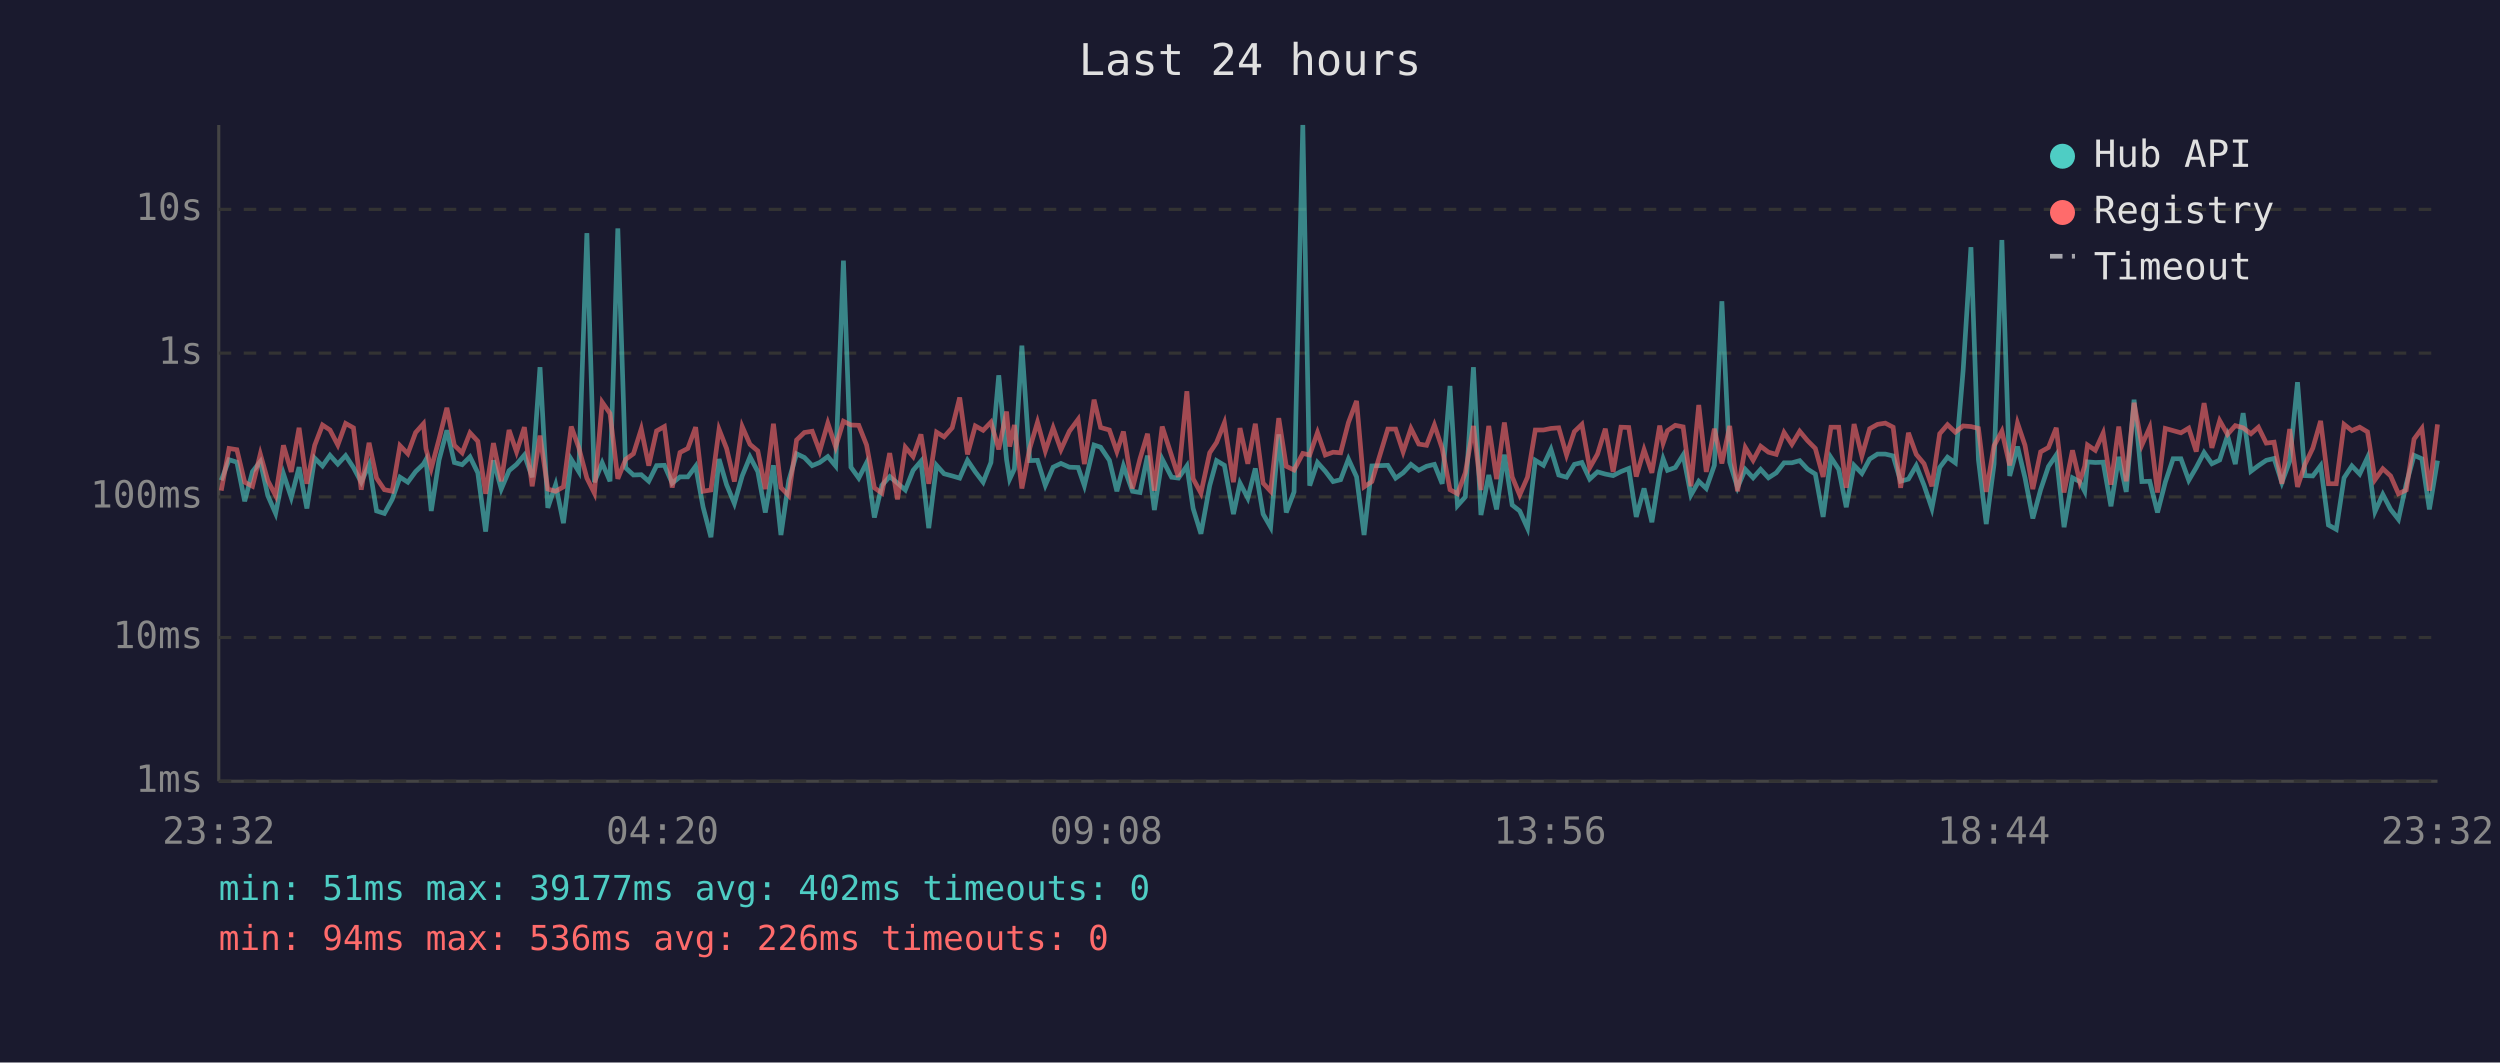
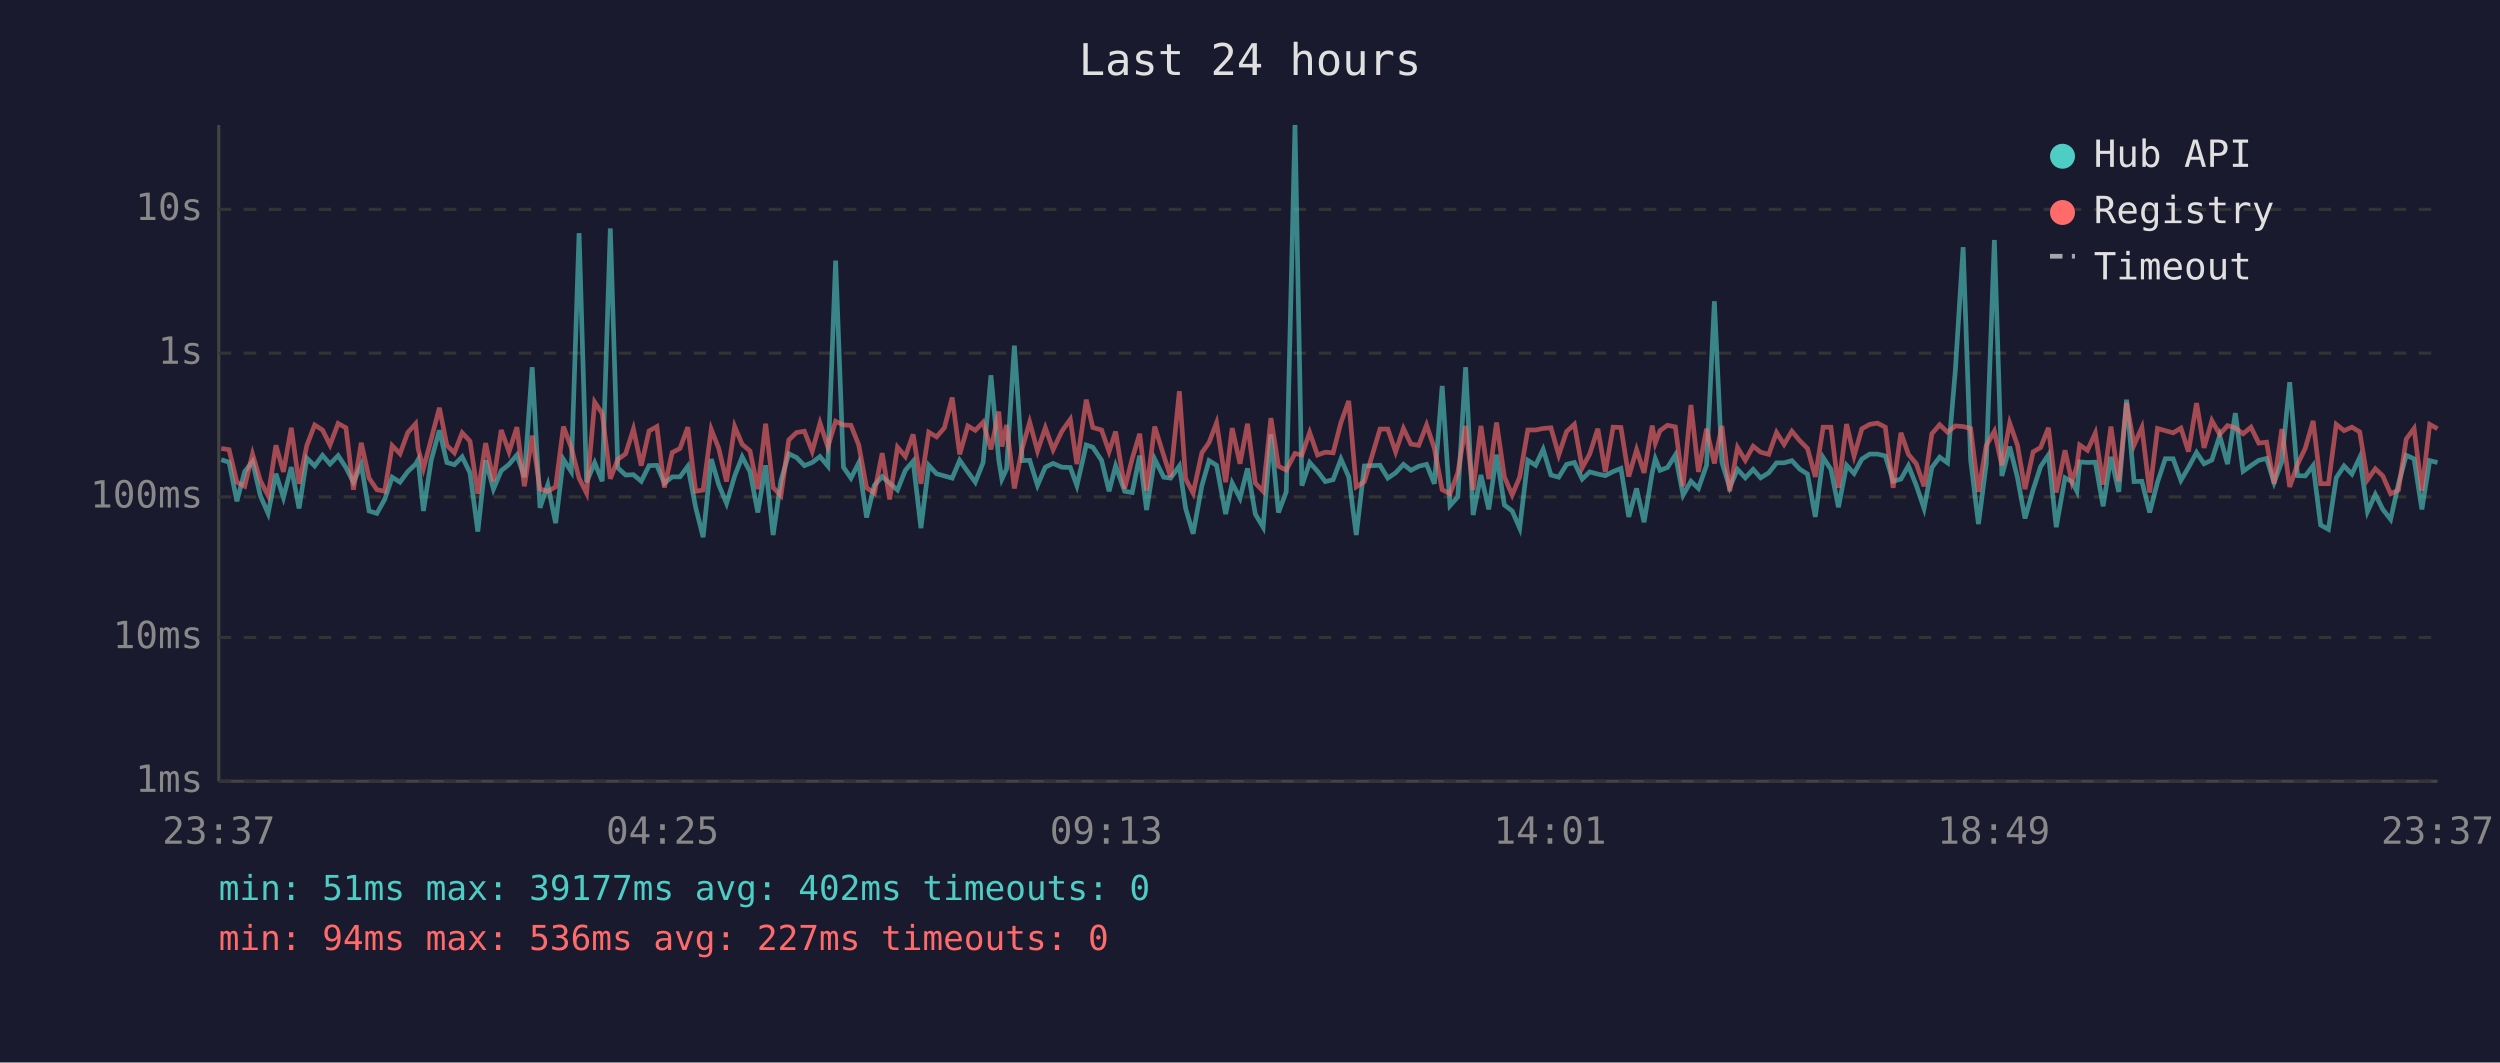
<svg xmlns="http://www.w3.org/2000/svg" viewBox="0 0 800 340" font-family="monospace" font-size="12">
  <rect width="800" height="340" fill="#1a1a2e" />
  <text x="400" y="24" fill="#e0e0e0" font-size="14" text-anchor="middle">Last 24 hours</text>
  <line x1="70" y1="40" x2="70" y2="250" stroke="#444" stroke-width="1" />
  <line x1="70" y1="250" x2="780" y2="250" stroke="#444" stroke-width="1" />
  <line x1="70" y1="250" x2="780" y2="250" stroke="#333" stroke-width="1" stroke-dasharray="4" />
  <text x="65" y="250" fill="#888" text-anchor="end" dominant-baseline="middle">1ms</text>
  <line x1="70" y1="204" x2="780" y2="204" stroke="#333" stroke-width="1" stroke-dasharray="4" />
  <text x="65" y="204" fill="#888" text-anchor="end" dominant-baseline="middle">10ms</text>
  <line x1="70" y1="159" x2="780" y2="159" stroke="#333" stroke-width="1" stroke-dasharray="4" />
  <text x="65" y="159" fill="#888" text-anchor="end" dominant-baseline="middle">100ms</text>
  <line x1="70" y1="113" x2="780" y2="113" stroke="#333" stroke-width="1" stroke-dasharray="4" />
  <text x="65" y="113" fill="#888" text-anchor="end" dominant-baseline="middle">1s</text>
  <line x1="70" y1="67" x2="780" y2="67" stroke="#333" stroke-width="1" stroke-dasharray="4" />
  <text x="65" y="67" fill="#888" text-anchor="end" dominant-baseline="middle">10s</text>
-   <text x="70" y="270" fill="#888" text-anchor="middle">23:32</text>
-   <text x="212" y="270" fill="#888" text-anchor="middle">04:20</text>
-   <text x="354" y="270" fill="#888" text-anchor="middle">09:08</text>
-   <text x="496" y="270" fill="#888" text-anchor="middle">13:56</text>
-   <text x="638" y="270" fill="#888" text-anchor="middle">18:44</text>
-   <text x="780" y="270" fill="#888" text-anchor="middle">23:32</text>
-   <polyline points="70.8,153.7 73.3,147.1 75.8,147.9 78.3,160.4 80.8,150.9 83.3,147.7 85.7,158.6 88.2,164.3 90.7,151.6 93.2,159.2 95.7,149.5 98.2,162.7 100.7,146.6 103.2,149.1 105.6,145.7 108.1,148.5 110.6,145.8 113.1,149.6 115.6,154.3 118.1,148.7 120.5,163.5 123.0,164.3 125.5,159.8 128.0,152.7 130.5,154.3 133.0,150.9 135.5,148.5 136.3,147.1 138.0,163.5 140.5,147.2 143.0,137.7 145.4,148.0 147.9,148.7 150.4,146.2 152.9,151.3 155.4,170.1 157.9,147.3 160.4,156.5 162.9,150.6 165.3,148.6 167.8,145.6 170.3,152.7 172.8,117.5 175.3,162.5 177.8,155.1 180.3,167.4 182.8,147.0 185.2,150.9 187.8,74.6 190.2,154.3 192.7,148.1 195.2,154.0 197.7,73.1 200.2,149.7 202.7,152.0 205.2,151.9 207.6,154.0 210.1,149.0 212.6,148.9 215.1,154.6 217.6,152.6 220.1,152.6 222.6,149.2 225.0,162.3 227.5,171.9 230.1,146.9 232.5,155.1 235.0,161.1 237.5,152.3 240.0,146.2 242.5,150.9 244.9,164.0 247.5,148.9 249.9,171.2 252.4,153.8 254.9,145.2 257.4,146.4 259.9,149.0 262.3,148.0 264.9,146.1 267.4,149.1 269.9,83.4 272.3,149.5 274.8,153.0 277.3,148.1 279.8,165.6 282.2,155.3 284.7,152.5 287.2,154.6 289.7,156.8 292.2,150.5 294.7,147.6 297.2,169.0 299.7,148.9 302.1,151.6 304.7,152.3 307.1,153.0 309.6,147.3 312.1,151.0 314.6,154.3 317.1,148.0 319.6,120.1 322.1,147.1 323.1,153.3 324.6,150.1 327.0,110.6 329.5,147.4 332.0,147.3 334.5,155.3 337.0,149.5 339.5,148.3 342.2,149.5 345.0,149.6 347.0,155.4 350.1,142.4 352.2,143.1 355.0,147.3 357.4,157.2 359.5,149.1 362.4,157.2 364.8,157.6 367.2,145.8 369.4,163.2 371.9,146.9 374.9,152.7 377.1,153.0 379.8,149.1 381.8,162.7 384.3,170.8 387.1,155.4 389.3,147.4 391.8,148.9 394.7,164.5 396.8,154.6 399.3,159.4 401.7,149.9 404.2,164.5 406.6,168.7 409.2,139.0 411.6,164.0 414.1,157.4 416.9,40.0 419.1,155.4 421.6,148.0 424.1,150.8 426.6,154.1 429.0,153.5 431.5,146.9 434.1,152.6 436.5,171.2 439.0,149.1 444.1,148.9 446.6,153.0 449.0,151.3 451.5,148.6 454.0,150.5 456.5,149.2 459.0,148.6 461.5,154.8 464.0,123.5 466.4,161.8 468.9,159.0 471.5,117.5 473.9,164.8 476.4,152.0 478.9,163.0 481.4,145.5 483.9,161.6 486.3,163.5 488.8,169.0 491.3,147.3 493.9,148.9 496.3,143.8 498.8,152.0 501.3,152.7 503.8,148.6 506.2,148.0 508.7,153.3 511.2,151.0 513.7,151.7 516.2,152.2 518.7,150.9 521.2,149.9 523.6,165.4 526.1,156.3 528.6,167.1 531.1,151.3 532.2,146.8 533.6,150.5 536.1,149.6 538.6,145.6 541.1,158.4 543.6,154.0 546.0,156.3 548.6,148.9 551.0,96.4 553.5,147.9 556.0,156.0 558.5,150.2 561.0,152.9 563.4,150.2 565.9,152.9 568.4,151.3 570.9,148.1 573.4,148.1 575.9,147.4 578.4,150.1 580.9,151.7 583.4,165.4 585.9,146.4 588.4,150.2 590.8,162.3 593.3,148.9 595.8,151.5 598.3,146.9 600.8,145.3 603.3,145.3 605.8,145.9 608.2,154.0 610.7,153.3 613.2,149.0 615.7,155.3 618.2,162.7 620.7,149.6 623.2,146.3 625.7,148.1 628.2,118.6 630.7,79.1 633.1,147.1 635.6,167.7 638.1,148.5 640.6,76.8 643.1,152.3 645.6,142.9 648.0,152.9 650.5,165.9 653.0,156.7 655.5,149.3 658.0,145.6 660.5,168.7 663.2,152.9 665.5,154.1 667.1,157.2 668.0,147.8 670.5,148.0 673.0,147.9 675.5,162.0 678.0,146.2 680.4,157.4 682.9,127.9 685.4,154.1 687.9,154.0 690.4,164.0 692.9,154.3 695.4,146.8 697.9,146.8 700.4,153.7 702.8,149.6 705.3,144.8 707.8,148.4 710.3,147.2 712.8,139.4 715.3,148.5 717.8,132.2 720.3,150.8 722.7,149.0 725.2,147.3 727.7,146.7 730.2,154.4 732.7,147.6 735.2,122.3 737.6,152.2 740.1,152.3 742.6,149.0 745.1,168.0 747.6,169.4 750.1,152.9 752.6,149.1 755.1,151.7 757.6,146.4 760.0,163.7 762.5,158.2 765.0,163.0 767.5,166.2 770.0,154.9 772.5,145.7 775.0,146.8 777.4,163.0 780.0,147.4" fill="none" stroke="#4ecdc4" stroke-width="1.5" opacity="0.6" />
-   <polyline points="70.8,157.0 73.3,143.5 75.8,143.9 78.3,154.3 80.8,155.6 83.3,145.3 85.7,153.8 88.2,158.6 90.7,142.5 93.2,151.0 95.7,136.9 98.2,154.8 100.7,142.5 103.2,136.0 105.6,137.6 108.1,142.4 110.6,135.5 113.1,136.9 115.6,156.7 118.1,141.7 120.5,153.0 123.0,156.7 125.5,157.2 128.0,142.6 130.5,145.2 133.0,138.4 135.5,135.6 136.3,143.6 138.0,149.9 140.5,140.5 143.0,130.5 145.4,142.5 147.9,144.9 150.4,138.5 152.9,141.2 155.4,158.0 157.9,141.8 160.4,154.0 162.9,137.6 165.3,144.6 167.8,136.7 170.3,155.6 172.8,139.4 175.3,156.5 177.8,157.2 180.3,155.8 182.8,136.5 185.2,143.2 187.8,153.0 190.2,157.8 192.7,128.7 195.2,132.3 197.7,153.2 200.2,147.0 202.7,145.2 205.2,137.3 207.6,149.0 210.1,137.9 212.6,136.5 215.1,156.0 217.6,144.8 220.1,143.5 222.6,136.7 225.0,157.2 227.5,156.8 230.1,137.4 232.5,143.5 235.0,154.1 237.5,136.5 240.0,142.2 242.5,144.3 244.9,156.5 247.5,135.6 249.9,156.0 252.4,158.6 254.9,140.8 257.4,138.4 259.9,138.0 262.3,144.4 264.9,135.4 267.4,143.0 269.9,134.8 272.3,136.0 274.8,136.1 277.3,142.4 279.8,156.1 282.2,157.8 284.7,145.0 287.2,159.8 289.7,143.1 292.2,146.1 294.7,139.0 297.2,154.8 299.7,138.3 302.1,139.8 304.7,136.9 307.1,127.2 309.6,145.4 312.1,136.3 314.6,137.7 317.1,135.1 319.6,143.8 322.1,131.7 323.1,142.9 324.6,136.0 327.0,156.3 329.5,143.5 332.0,135.1 334.5,144.3 337.0,136.9 339.5,143.9 342.2,138.0 345.0,134.2 347.0,148.5 350.1,127.9 352.2,136.8 355.0,137.6 357.4,144.5 359.5,138.1 362.4,156.3 364.8,146.8 367.2,138.8 369.4,157.0 371.9,136.5 374.9,145.8 377.1,152.6 379.8,125.2 381.8,153.2 384.3,157.8 387.1,144.9 389.3,141.6 391.8,135.3 394.7,154.3 396.8,137.0 399.3,148.4 401.7,135.6 404.2,154.6 406.6,157.2 409.2,133.8 411.6,149.2 414.1,150.4 416.9,145.1 419.1,145.6 421.6,138.4 424.1,145.6 426.6,144.7 429.0,144.9 431.5,135.2 434.1,128.3 436.5,155.8 439.0,154.1 444.1,137.3 446.6,137.3 449.0,144.6 451.5,137.1 454.0,142.1 456.5,142.5 459.0,136.0 461.5,143.5 464.0,156.7 466.4,158.0 468.9,151.3 471.5,136.3 473.9,156.8 476.4,136.3 478.9,153.3 481.4,135.2 483.9,152.6 486.3,158.4 488.8,152.7 491.3,137.6 493.9,137.6 496.3,137.1 498.8,136.9 501.3,145.6 503.8,138.1 506.2,135.8 508.7,149.7 511.2,145.3 513.7,137.2 516.2,151.0 518.7,136.7 521.2,136.8 523.6,152.5 526.1,143.9 528.6,151.3 531.1,136.2 532.2,141.8 533.6,137.8 536.1,136.1 538.6,136.6 541.1,155.6 543.6,129.6 546.0,151.0 548.6,137.2 551.0,148.3 553.5,136.3 556.0,157.2 558.5,143.2 561.0,147.3 563.4,142.8 565.9,144.7 568.4,145.4 570.9,138.4 573.4,142.2 575.9,138.0 578.4,141.0 580.9,143.5 583.4,152.6 585.9,136.7 588.4,136.7 590.8,156.1 593.3,135.7 595.8,145.9 598.3,137.2 600.8,135.8 603.3,135.4 605.8,136.7 608.2,156.1 610.7,138.5 613.2,145.4 615.7,148.4 618.2,155.6 620.7,138.8 623.2,135.9 625.7,138.3 628.2,136.3 630.7,136.5 633.1,137.1 635.6,157.4 638.1,142.6 640.6,138.0 643.1,148.9 645.6,135.4 648.0,142.5 650.5,156.5 653.0,144.6 655.5,143.2 658.0,136.9 660.5,157.6 663.2,144.1 665.5,154.1 667.1,149.2 668.0,142.4 670.5,144.1 673.0,138.6 675.5,155.1 678.0,136.5 680.4,154.0 682.9,128.9 685.4,142.4 687.9,136.8 690.4,157.6 692.9,137.1 695.4,137.8 697.9,138.5 700.4,137.0 702.8,144.5 705.3,129.0 707.8,143.3 710.3,134.6 712.8,139.0 715.3,136.2 717.8,136.9 720.3,138.8 722.7,136.7 725.2,141.8 727.7,141.5 730.2,154.8 732.7,137.3 735.2,155.8 737.6,148.6 740.1,143.4 742.6,134.7 745.1,154.8 747.6,154.8 750.1,135.8 752.6,137.8 755.1,136.7 757.6,138.2 760.0,153.5 762.5,150.0 765.0,152.3 767.5,158.0 770.0,156.8 772.5,140.5 775.0,137.1 777.4,157.0 780.0,135.8" fill="none" stroke="#ff6b6b" stroke-width="1.5" opacity="0.6" />
+   <text x="70" y="270" fill="#888" text-anchor="middle">23:37</text>
+   <text x="212" y="270" fill="#888" text-anchor="middle">04:25</text>
+   <text x="354" y="270" fill="#888" text-anchor="middle">09:13</text>
+   <text x="496" y="270" fill="#888" text-anchor="middle">14:01</text>
+   <text x="638" y="270" fill="#888" text-anchor="middle">18:49</text>
+   <text x="780" y="270" fill="#888" text-anchor="middle">23:37</text>
+   <polyline points="70.8,147.1 73.3,147.9 75.8,160.4 78.3,150.9 80.8,147.7 83.3,158.6 85.8,164.3 88.3,151.6 90.7,159.2 93.2,149.5 95.7,162.7 98.2,146.6 100.7,149.1 103.2,145.7 105.6,148.5 108.2,145.8 110.7,149.6 113.1,154.3 115.6,148.7 118.1,163.5 120.6,164.3 123.1,159.8 125.5,152.7 128.0,154.3 130.5,150.9 133.0,148.5 133.8,147.1 135.5,163.5 138.0,147.2 140.6,137.7 143.0,148.0 145.4,148.7 147.9,146.2 150.4,151.3 152.9,170.1 155.4,147.3 157.9,156.5 160.4,150.6 162.9,148.6 165.4,145.6 167.8,152.7 170.3,117.5 172.8,162.5 175.3,155.1 177.8,167.4 180.3,147.0 182.8,150.9 185.3,74.6 187.7,154.3 190.3,148.1 192.7,154.0 195.3,73.1 197.7,149.7 200.2,152.0 202.7,151.9 205.2,154.0 207.7,149.0 210.2,148.9 212.6,154.6 215.1,152.6 217.6,152.6 220.1,149.2 222.6,162.3 225.0,171.9 227.6,146.9 230.0,155.1 232.5,161.1 235.1,152.3 237.5,146.2 240.0,150.9 242.5,164.0 245.0,148.9 247.4,171.2 249.9,153.8 252.4,145.2 254.9,146.4 257.4,149.0 259.9,148.0 262.4,146.1 264.9,149.1 267.4,83.4 269.9,149.5 272.3,153.0 274.8,148.1 277.3,165.6 279.8,155.3 282.3,152.5 284.7,154.6 287.2,156.8 289.7,150.5 292.2,147.6 294.7,169.0 297.2,148.9 299.7,151.6 302.2,152.3 304.7,153.0 307.1,147.3 309.7,151.0 312.1,154.3 314.6,148.0 317.1,120.1 319.6,147.1 320.6,153.3 322.1,150.1 324.6,110.6 327.1,147.4 329.5,147.3 332.0,155.3 334.5,149.5 337.0,148.3 339.8,149.5 342.5,149.6 344.6,155.4 347.6,142.4 349.7,143.1 352.5,147.3 354.9,157.2 357.0,149.1 359.9,157.2 362.3,157.6 364.7,145.8 366.9,163.2 369.5,146.9 372.4,152.7 374.6,153.0 377.4,149.1 379.4,162.7 381.8,170.8 384.6,155.4 386.9,147.4 389.3,148.9 392.2,164.5 394.3,154.6 396.8,159.4 399.2,149.9 401.7,164.5 404.2,168.7 406.7,139.0 409.1,164.0 411.6,157.4 414.4,40.0 416.6,155.4 419.1,148.0 421.6,150.8 424.1,154.1 426.6,153.5 429.1,146.9 431.6,152.6 434.0,171.2 436.6,149.1 441.6,148.9 444.1,153.0 446.6,151.3 449.1,148.6 451.5,150.5 454.0,149.2 456.5,148.6 459.0,154.8 461.5,123.5 464.0,161.8 466.5,159.0 469.0,117.5 471.4,164.8 473.9,152.0 476.4,163.0 478.9,145.5 481.4,161.6 483.9,163.5 486.3,169.0 488.9,147.3 491.4,148.9 493.8,143.8 496.3,152.0 498.8,152.7 501.3,148.6 503.8,148.0 506.3,153.3 508.7,151.0 511.3,151.7 513.7,152.2 516.2,150.9 518.7,149.9 521.2,165.4 523.7,156.3 526.1,167.1 528.7,151.3 529.7,146.8 531.2,150.5 533.6,149.6 536.1,145.6 538.6,158.4 541.1,154.0 543.5,156.3 546.1,148.9 548.6,96.4 551.0,147.9 553.5,156.0 556.0,150.2 558.5,152.9 561.0,150.2 563.4,152.9 566.0,151.3 568.5,148.1 570.9,148.1 573.4,147.4 575.9,150.1 578.4,151.7 580.9,165.4 583.4,146.4 585.9,150.2 588.3,162.3 590.9,148.9 593.3,151.5 595.8,146.9 598.3,145.3 600.8,145.3 603.3,145.9 605.8,154.0 608.3,153.3 610.7,149.0 613.2,155.3 615.7,162.7 618.2,149.6 620.7,146.3 623.2,148.1 625.7,118.6 628.2,79.1 630.6,147.1 633.1,167.7 635.6,148.5 638.2,76.8 640.6,152.3 643.1,142.9 645.6,152.9 648.0,165.9 650.6,156.7 653.0,149.3 655.5,145.6 658.0,168.7 660.8,152.9 663.0,154.1 664.6,157.2 665.5,147.8 668.0,148.0 670.5,147.9 673.0,162.0 675.5,146.2 678.0,157.4 680.5,127.9 682.9,154.1 685.4,154.0 687.9,164.0 690.4,154.3 692.9,146.8 695.4,146.8 697.9,153.7 700.3,149.6 702.9,144.8 705.3,148.4 707.8,147.2 710.3,139.4 712.8,148.5 715.3,132.2 717.8,150.8 720.3,149.0 722.8,147.3 725.3,146.7 727.7,154.4 730.2,147.6 732.7,122.3 735.2,152.2 737.7,152.3 740.2,149.0 742.6,168.0 745.1,169.4 747.6,152.9 750.1,149.1 752.6,151.7 755.1,146.4 757.6,163.7 760.1,158.2 762.5,163.0 765.0,166.2 767.5,154.9 770.0,145.7 772.5,146.8 775.0,163.0 777.5,147.4 780.0,148.0" fill="none" stroke="#4ecdc4" stroke-width="1.5" opacity="0.6" />
+   <polyline points="70.8,143.5 73.3,143.9 75.8,154.3 78.3,155.6 80.8,145.3 83.3,153.8 85.8,158.6 88.3,142.5 90.7,151.0 93.2,136.9 95.7,154.8 98.2,142.5 100.7,136.0 103.2,137.6 105.6,142.4 108.2,135.5 110.7,136.9 113.1,156.7 115.6,141.7 118.1,153.0 120.6,156.7 123.1,157.2 125.5,142.6 128.0,145.2 130.5,138.4 133.0,135.6 133.8,143.6 135.5,149.9 138.0,140.5 140.6,130.5 143.0,142.5 145.4,144.9 147.9,138.5 150.4,141.2 152.9,158.0 155.4,141.8 157.9,154.0 160.4,137.6 162.9,144.6 165.4,136.7 167.8,155.6 170.3,139.4 172.8,156.5 175.3,157.2 177.8,155.8 180.3,136.5 182.8,143.2 185.3,153.0 187.7,157.8 190.3,128.7 192.7,132.3 195.3,153.2 197.7,147.0 200.2,145.2 202.7,137.3 205.2,149.0 207.7,137.9 210.2,136.5 212.6,156.0 215.1,144.8 217.6,143.5 220.1,136.7 222.6,157.2 225.0,156.8 227.6,137.4 230.0,143.5 232.5,154.1 235.1,136.5 237.5,142.2 240.0,144.3 242.5,156.5 245.0,135.6 247.4,156.0 249.9,158.6 252.4,140.8 254.9,138.4 257.4,138.0 259.9,144.4 262.4,135.4 264.9,143.0 267.4,134.8 269.9,136.0 272.3,136.1 274.8,142.4 277.3,156.1 279.8,157.8 282.3,145.0 284.7,159.8 287.2,143.1 289.7,146.1 292.2,139.0 294.7,154.8 297.2,138.3 299.7,139.8 302.2,136.9 304.7,127.2 307.1,145.4 309.7,136.3 312.1,137.7 314.6,135.1 317.1,143.8 319.6,131.7 320.6,142.9 322.1,136.0 324.6,156.3 327.1,143.5 329.5,135.1 332.0,144.3 334.5,136.9 337.0,143.9 339.8,138.0 342.5,134.2 344.6,148.5 347.6,127.9 349.7,136.8 352.5,137.6 354.9,144.5 357.0,138.1 359.9,156.3 362.3,146.8 364.7,138.8 366.9,157.0 369.5,136.5 372.4,145.8 374.6,152.6 377.4,125.2 379.4,153.2 381.8,157.8 384.6,144.9 386.9,141.6 389.3,135.3 392.2,154.3 394.3,137.0 396.8,148.4 399.2,135.6 401.7,154.6 404.2,157.2 406.7,133.8 409.1,149.2 411.6,150.4 414.4,145.1 416.6,145.6 419.1,138.4 421.6,145.6 424.1,144.7 426.6,144.9 429.1,135.2 431.6,128.3 434.0,155.8 436.6,154.1 441.6,137.3 444.1,137.3 446.6,144.6 449.1,137.1 451.5,142.1 454.0,142.5 456.5,136.0 459.0,143.5 461.5,156.7 464.0,158.0 466.5,151.3 469.0,136.3 471.4,156.8 473.9,136.3 476.4,153.3 478.9,135.2 481.4,152.6 483.9,158.4 486.3,152.7 488.9,137.6 491.4,137.6 493.8,137.1 496.3,136.9 498.8,145.6 501.3,138.1 503.8,135.8 506.3,149.7 508.7,145.3 511.3,137.2 513.7,151.0 516.2,136.7 518.7,136.8 521.2,152.5 523.7,143.9 526.1,151.3 528.7,136.2 529.7,141.8 531.2,137.8 533.6,136.1 536.1,136.6 538.6,155.6 541.1,129.6 543.5,151.0 546.1,137.2 548.6,148.3 551.0,136.3 553.5,157.2 556.0,143.2 558.5,147.3 561.0,142.8 563.4,144.7 566.0,145.4 568.5,138.4 570.9,142.2 573.4,138.0 575.9,141.0 578.4,143.5 580.9,152.6 583.4,136.7 585.9,136.7 588.3,156.1 590.9,135.7 593.3,145.9 595.8,137.2 598.3,135.8 600.8,135.4 603.3,136.7 605.8,156.1 608.3,138.5 610.7,145.4 613.2,148.4 615.7,155.6 618.2,138.8 620.7,135.9 623.2,138.3 625.7,136.3 628.2,136.5 630.6,137.1 633.1,157.4 635.6,142.6 638.2,138.0 640.6,148.9 643.1,135.4 645.6,142.5 648.0,156.5 650.6,144.6 653.0,143.2 655.5,136.9 658.0,157.6 660.8,144.1 663.0,154.1 664.6,149.2 665.5,142.4 668.0,144.1 670.5,138.6 673.0,155.1 675.5,136.5 678.0,154.0 680.5,128.9 682.9,142.4 685.4,136.8 687.9,157.6 690.4,137.1 692.9,137.8 695.4,138.5 697.9,137.0 700.3,144.5 702.9,129.0 705.3,143.3 707.8,134.6 710.3,139.0 712.8,136.2 715.3,136.9 717.8,138.8 720.3,136.7 722.8,141.8 725.3,141.5 727.7,154.8 730.2,137.3 732.7,155.8 735.2,148.6 737.7,143.4 740.2,134.7 742.6,154.8 745.1,154.8 747.6,135.8 750.1,137.8 752.6,136.7 755.1,138.2 757.6,153.5 760.1,150.0 762.5,152.3 765.0,158.0 767.5,156.8 770.0,140.5 772.5,137.1 775.0,157.0 777.5,135.8 780.0,137.2" fill="none" stroke="#ff6b6b" stroke-width="1.5" opacity="0.6" />
  <circle cx="660" cy="50" r="4" fill="#4ecdc4" />
  <text x="670" y="50" fill="#e0e0e0" dominant-baseline="middle">Hub API</text>
  <circle cx="660" cy="68" r="4" fill="#ff6b6b" />
  <text x="670" y="68" fill="#e0e0e0" dominant-baseline="middle">Registry</text>
  <line x1="656" y1="82" x2="664" y2="82" stroke="#e0e0e0" stroke-width="1.5" stroke-dasharray="4,3" opacity="0.7" />
  <text x="670" y="86" fill="#e0e0e0" dominant-baseline="middle">Timeout</text>
  <text x="70" y="288" fill="#4ecdc4" font-size="11">min: 51ms  max: 39177ms  avg: 402ms  timeouts: 0</text>
-   <text x="70" y="304" fill="#ff6b6b" font-size="11">min: 94ms  max: 536ms  avg: 226ms  timeouts: 0</text>
+   <text x="70" y="304" fill="#ff6b6b" font-size="11">min: 94ms  max: 536ms  avg: 227ms  timeouts: 0</text>
</svg>
